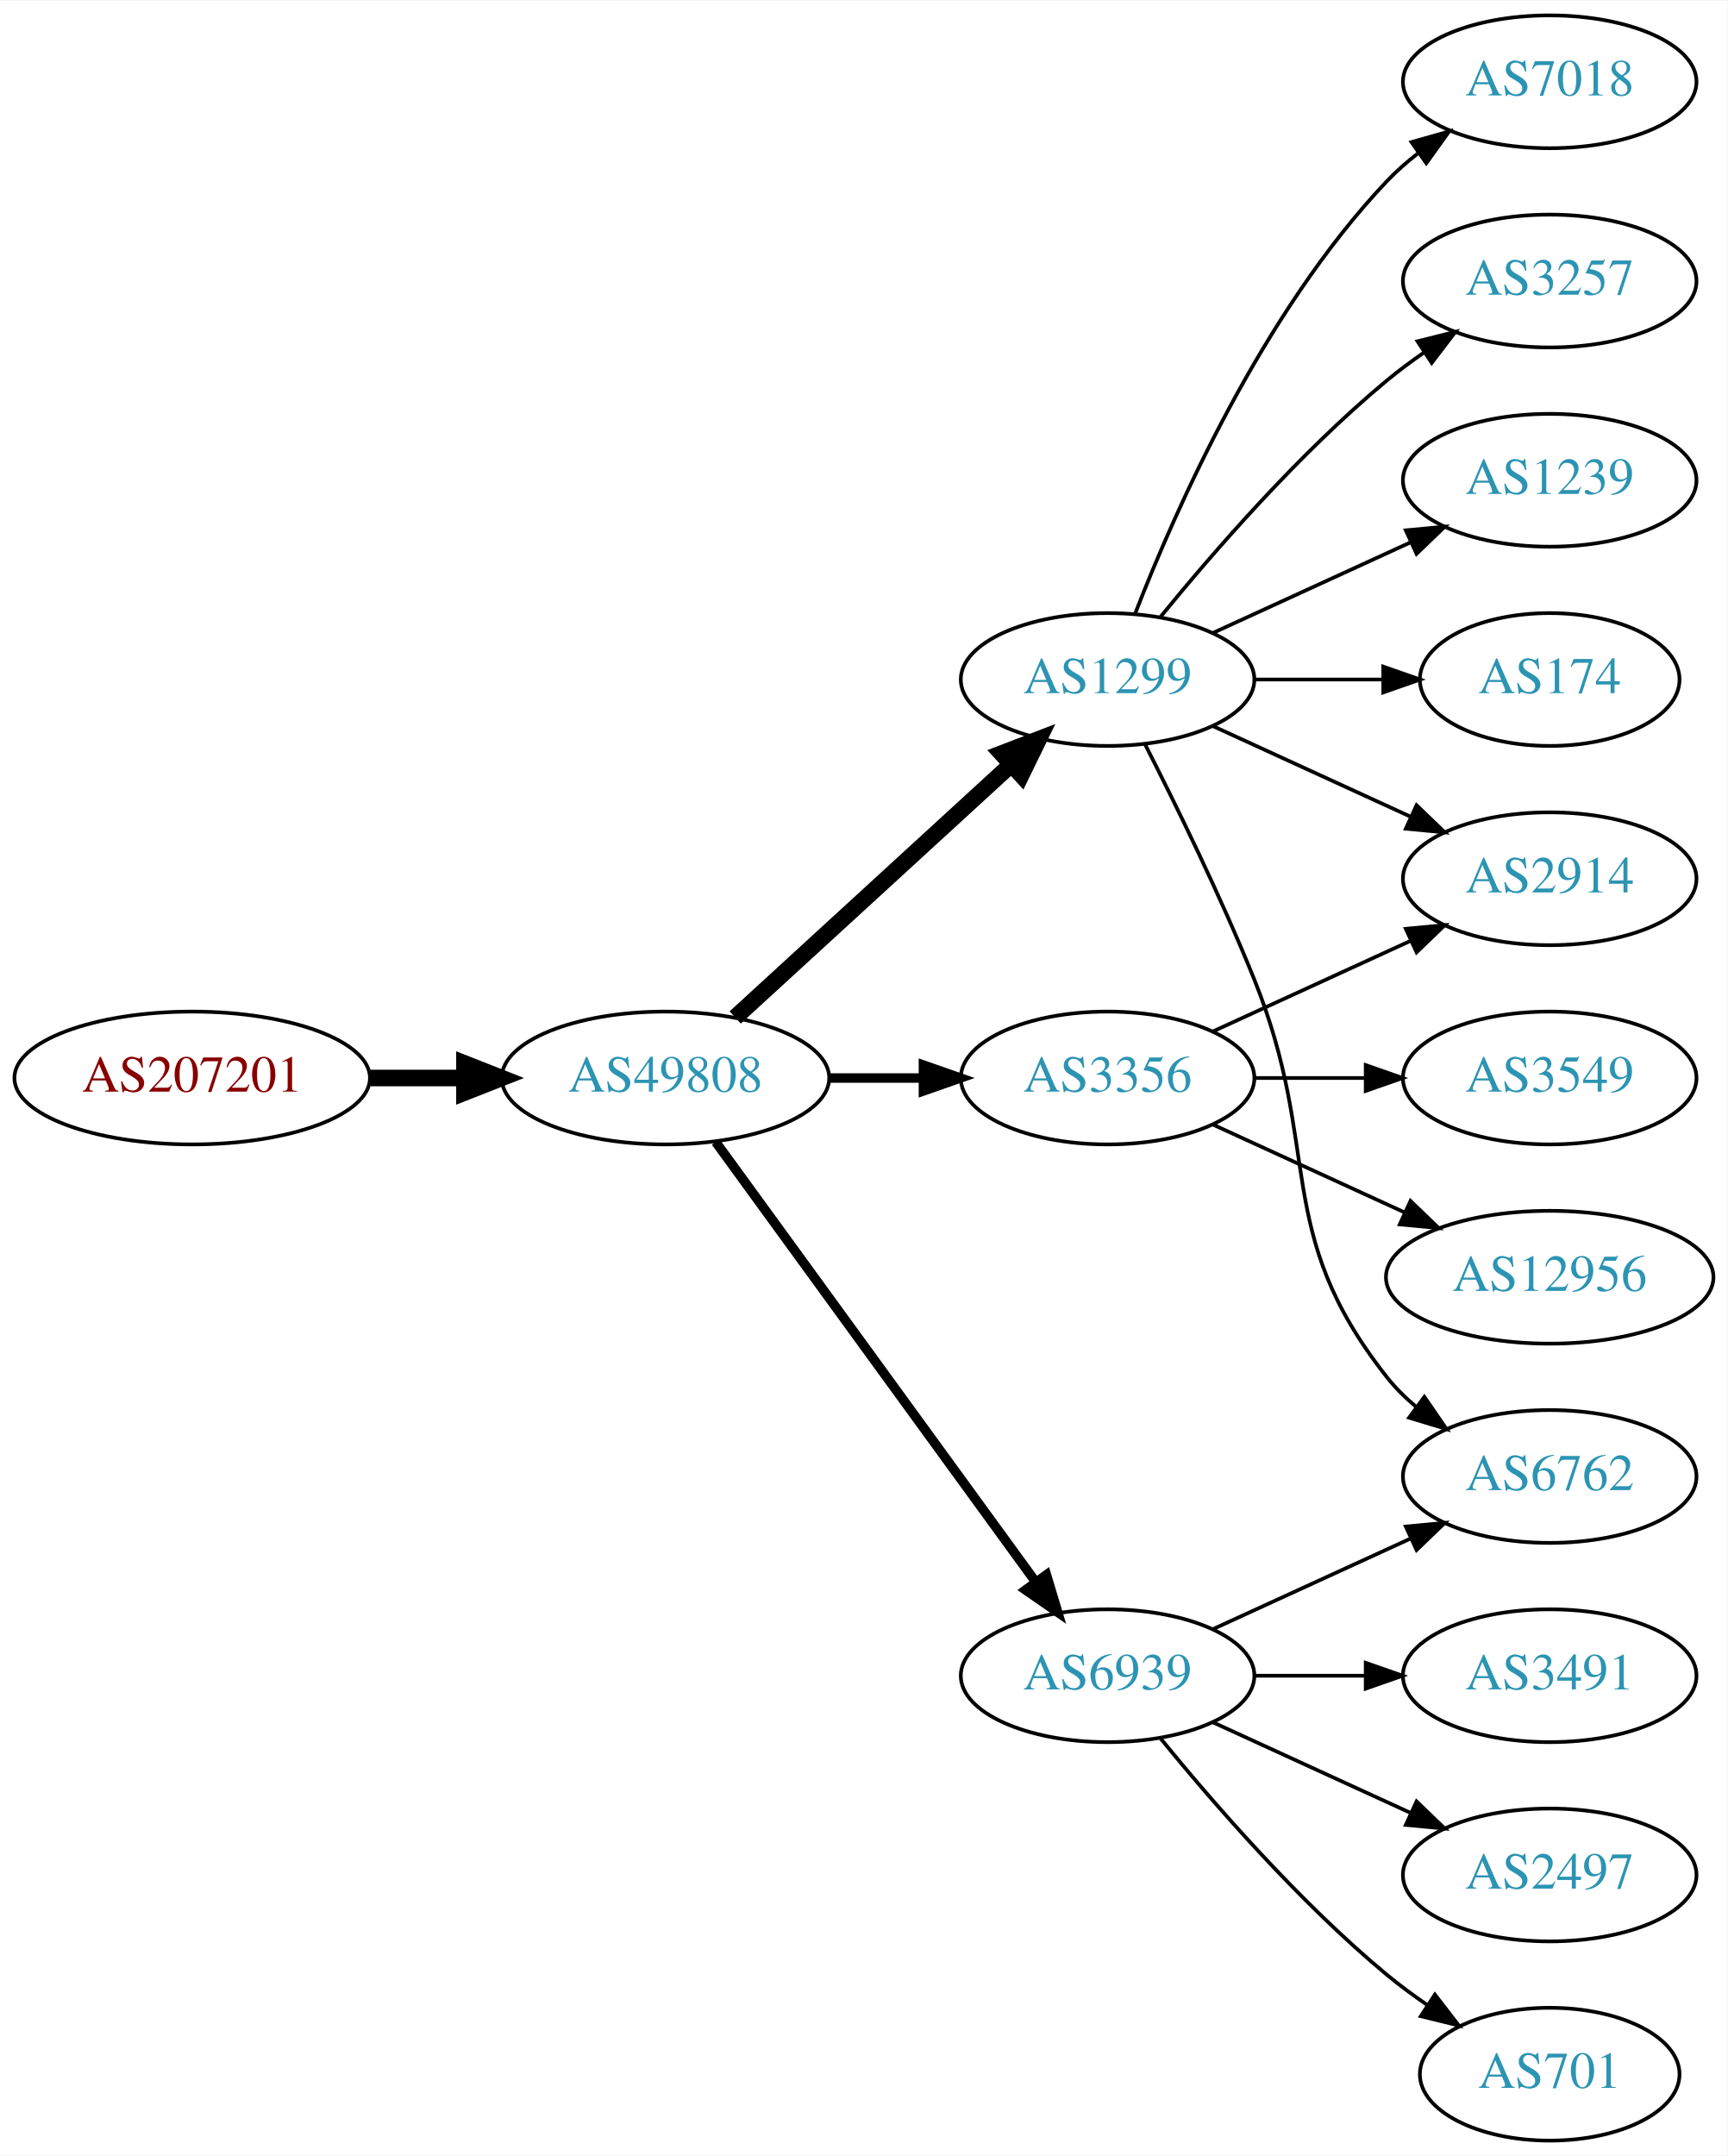
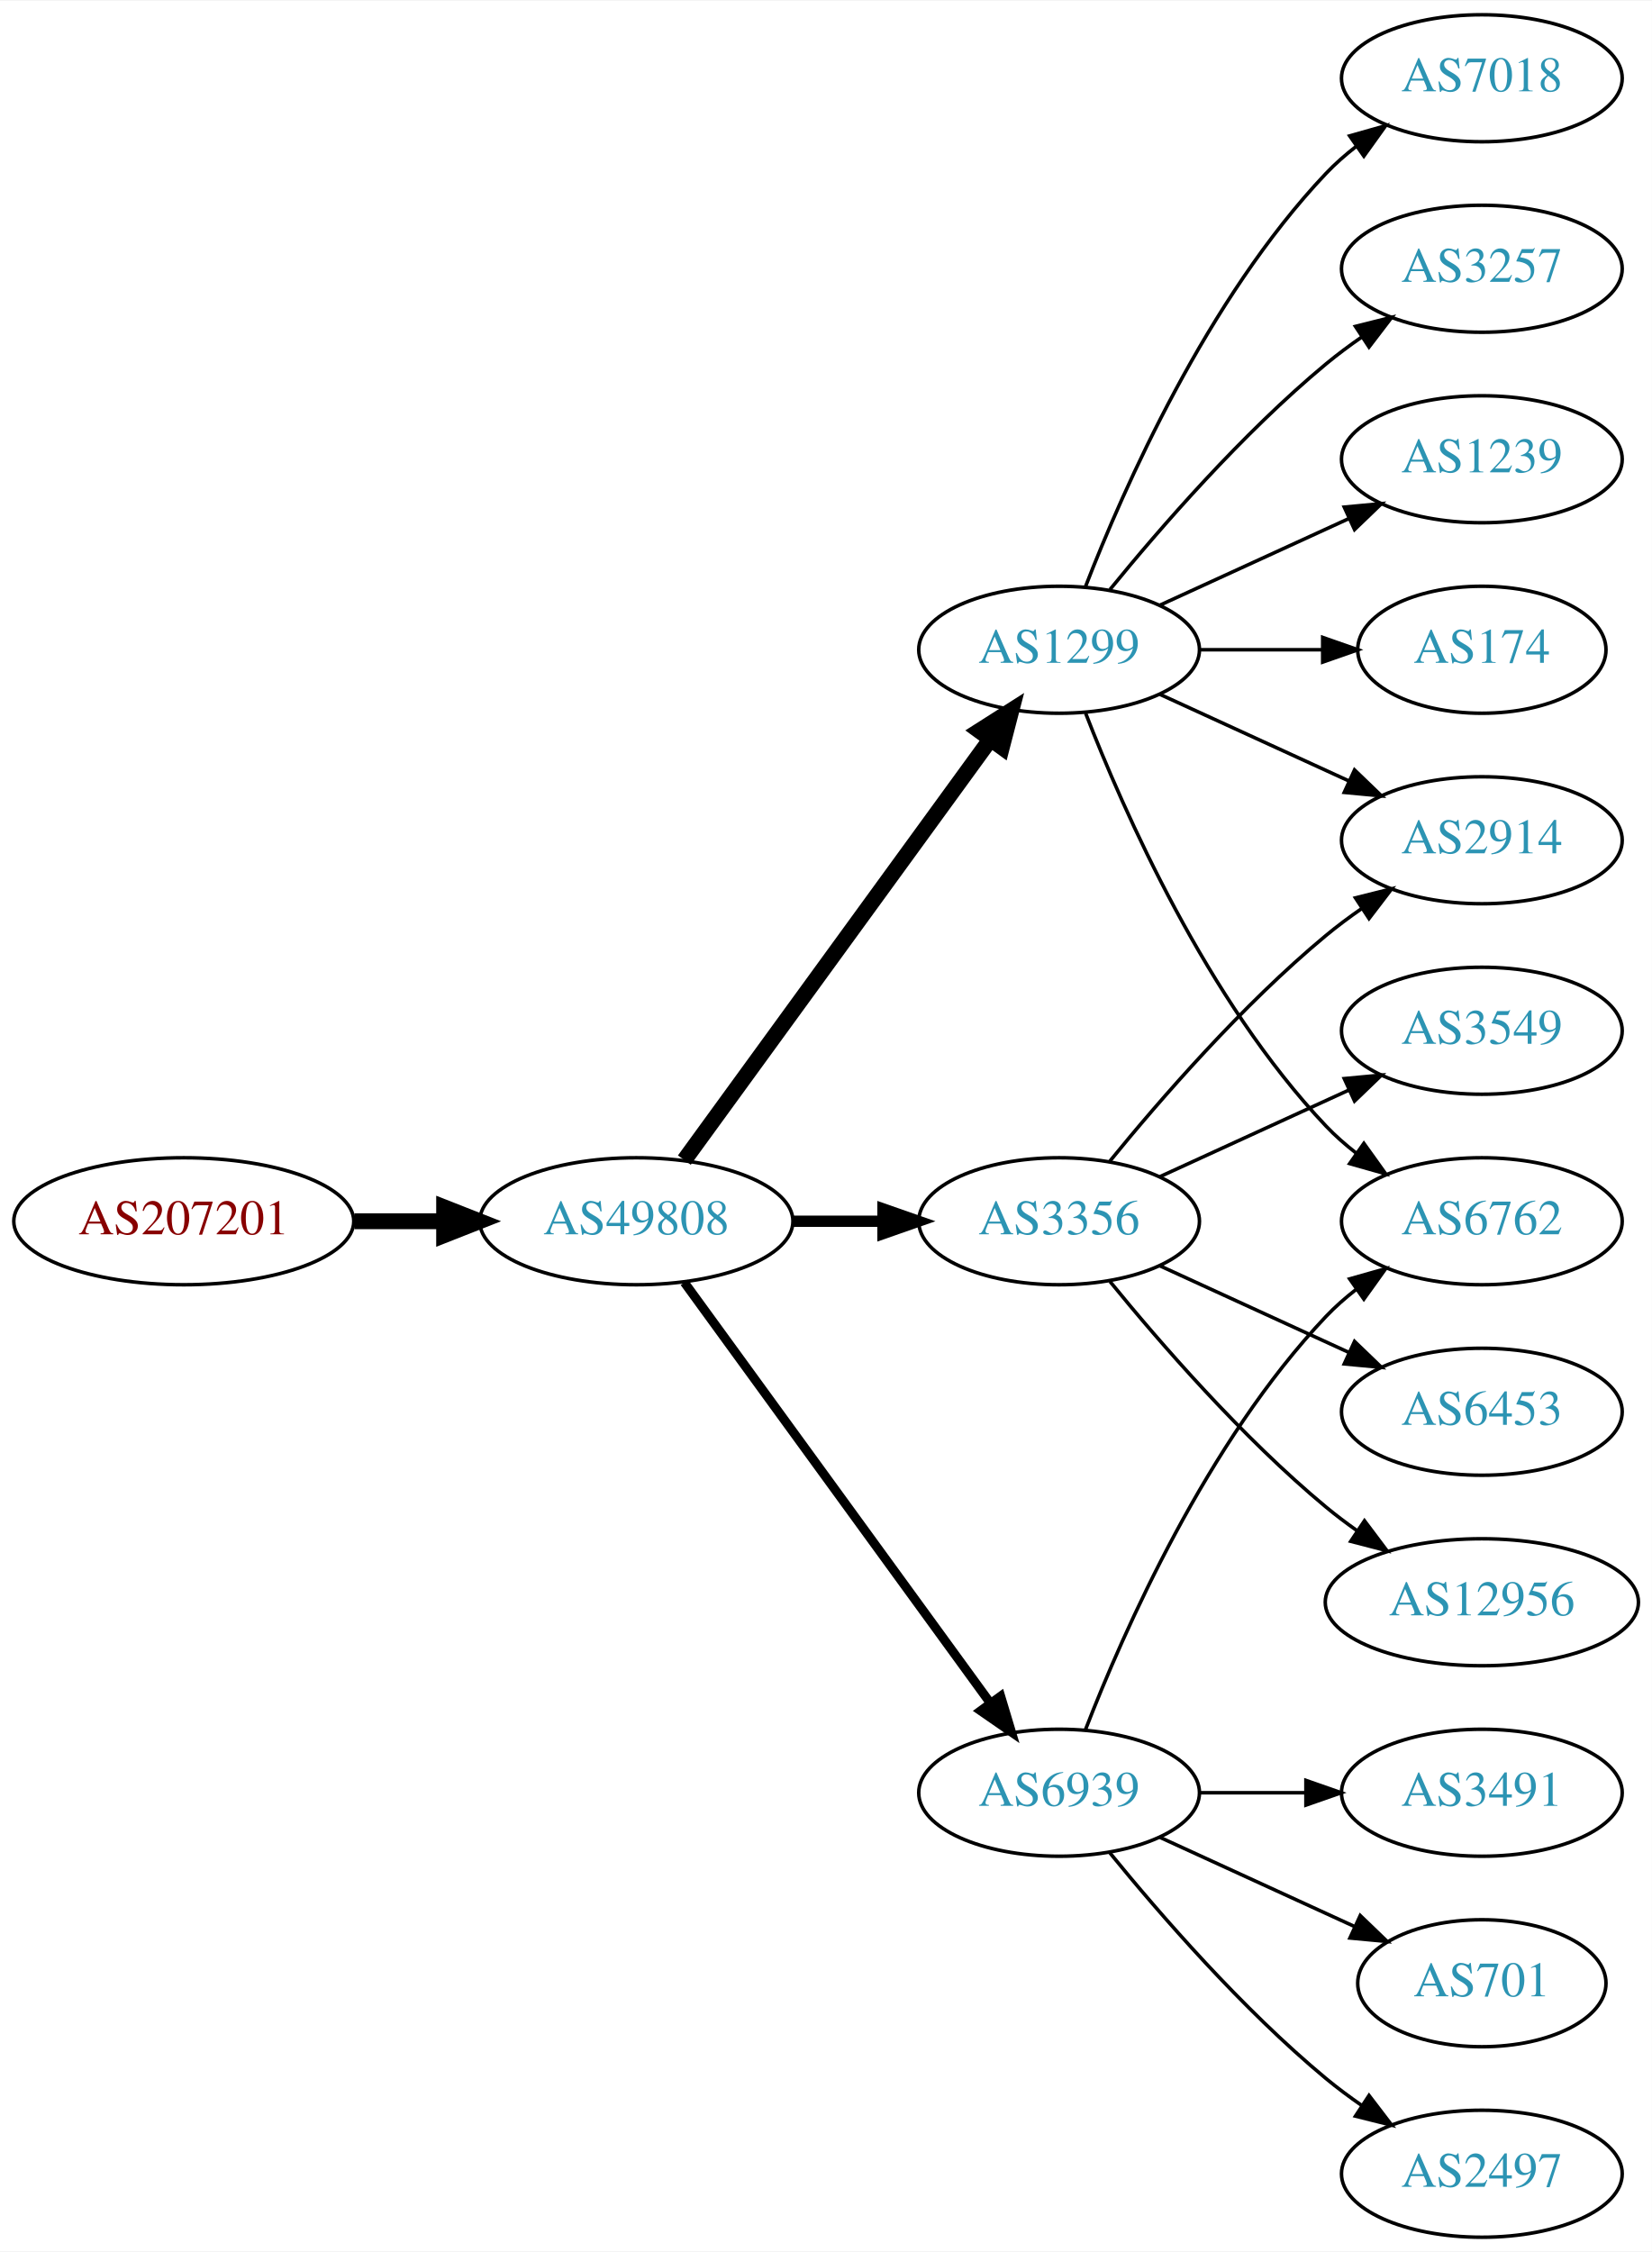
- <svg xmlns="http://www.w3.org/2000/svg" xmlns:xlink="http://www.w3.org/1999/xlink" width="468pt" height="584pt" viewBox="0.00 0.00 468.27 584.00">
-   <g id="graph0" class="graph" transform="scale(1 1) rotate(0) translate(4 580)">
-     <polygon fill="white" stroke="none" points="-4,4 -4,-580 464.269,-580 464.269,4 -4,4" />
+ <svg xmlns="http://www.w3.org/2000/svg" xmlns:xlink="http://www.w3.org/1999/xlink" width="468pt" height="638pt" viewBox="0.00 0.00 468.27 638.00">
+   <g id="graph0" class="graph" transform="scale(1 1) rotate(0) translate(4 634)">
+     <polygon fill="white" stroke="none" points="-4,4 -4,-634 464.269,-634 464.269,4 -4,4" />
    <g id="node1" class="node">
      <g id="a_node1">
        <a xlink:href="/asn/207201" xlink:title="AS207201 ~ Normann Engineering GmbH [AT]">
          <ellipse fill="#ffffff" stroke="black" cx="48.096" cy="-288" rx="48.192" ry="18" />
          <text text-anchor="middle" x="48.096" y="-284.3" font-family="Times,serif" font-size="14.00" fill="#880000">AS207201</text>
        </a>
      </g>
    </g>
    <g id="node2" class="node">
      <g id="a_node2">
        <a xlink:href="/asn/49808" xlink:title="AS49808 ~ POWERSPEED-AS [AT]">
          <ellipse fill="#ffffff" stroke="black" cx="176.388" cy="-288" rx="44.393" ry="18" />
          <text text-anchor="middle" x="176.388" y="-284.3" font-family="Times,serif" font-size="14.00" fill="#2c94b3">AS49808</text>
        </a>
      </g>
    </g>
    <g id="edge1" class="edge">
      <path fill="none" stroke="black" stroke-width="4.5" d="M96.481,-288C104.742,-288 113.386,-288 121.799,-288" />
      <polygon fill="black" stroke="black" stroke-width="4.5" points="121.904,-291.938 131.904,-288 121.904,-284.063 121.904,-291.938" />
    </g>
    <g id="node3" class="node">
      <g id="a_node3">
        <a xlink:href="/asn/1299" xlink:title="AS1299 ~ Telia Carrier [EU]">
-           <ellipse fill="#ffffff" stroke="black" cx="296.23" cy="-396" rx="39.794" ry="18" />
-           <text text-anchor="middle" x="296.23" y="-392.3" font-family="Times,serif" font-size="14.00" fill="#2c94b3">AS1299</text>
+           <ellipse fill="#ffffff" stroke="black" cx="296.23" cy="-450" rx="39.794" ry="18" />
+           <text text-anchor="middle" x="296.23" y="-446.3" font-family="Times,serif" font-size="14.00" fill="#2c94b3">AS1299</text>
        </a>
      </g>
    </g>
    <g id="edge2" class="edge">
-       <path fill="none" stroke="black" stroke-width="4.5" d="M195.285,-304.403C215.214,-322.667 247.571,-352.322 270.048,-372.921" />
-       <polygon fill="black" stroke="black" stroke-width="4.5" points="267.517,-375.943 277.55,-379.797 272.838,-370.137 267.517,-375.943" />
+       <path fill="none" stroke="black" stroke-width="4.5" d="M189.999,-305.337C210.82,-333.96 252.482,-391.233 276.671,-424.486" />
+       <polygon fill="black" stroke="black" stroke-width="4.5" points="273.643,-427.017 282.71,-432.788 280.011,-422.385 273.643,-427.017" />
    </g>
    <g id="node4" class="node">
      <g id="a_node4">
+         <a xlink:href="/asn/3356" xlink:title="AS3356 ~ Level 3 Parent, LLC [US]">
+           <ellipse fill="#ffffff" stroke="black" cx="296.23" cy="-288" rx="39.794" ry="18" />
+           <text text-anchor="middle" x="296.23" y="-284.3" font-family="Times,serif" font-size="14.00" fill="#2c94b3">AS3356</text>
+         </a>
+       </g>
+     </g>
+     <g id="edge3" class="edge">
+       <path fill="none" stroke="black" stroke-width="3.214" d="M220.599,-288C228.911,-288 237.674,-288 246.156,-288" />
+       <polygon fill="black" stroke="black" stroke-width="3.214" points="246.315,-291.5 256.315,-288 246.315,-284.5 246.315,-291.5" />
+     </g>
+     <g id="node5" class="node">
+       <g id="a_node5">
        <a xlink:href="/asn/6939" xlink:title="AS6939 ~ Hurricane Electric LLC [US]">
          <ellipse fill="#ffffff" stroke="black" cx="296.23" cy="-126" rx="39.794" ry="18" />
          <text text-anchor="middle" x="296.23" y="-122.3" font-family="Times,serif" font-size="14.00" fill="#2c94b3">AS6939</text>
        </a>
      </g>
    </g>
-     <g id="edge3" class="edge">
+     <g id="edge4" class="edge">
      <path fill="none" stroke="black" stroke-width="2.571" d="M189.999,-270.663C210.82,-242.04 252.482,-184.767 276.671,-151.514" />
      <polygon fill="black" stroke="black" stroke-width="2.571" points="279.657,-153.358 282.71,-143.212 273.997,-149.24 279.657,-153.358" />
    </g>
-     <g id="node5" class="node">
-       <g id="a_node5">
-         <a xlink:href="/asn/3356" xlink:title="AS3356 ~ Level 3 Parent, LLC [US]">
-           <ellipse fill="#ffffff" stroke="black" cx="296.23" cy="-288" rx="39.794" ry="18" />
-           <text text-anchor="middle" x="296.23" y="-284.3" font-family="Times,serif" font-size="14.00" fill="#2c94b3">AS3356</text>
-         </a>
-       </g>
-     </g>
-     <g id="edge4" class="edge">
-       <path fill="none" stroke="black" stroke-width="2.571" d="M220.599,-288C228.911,-288 237.674,-288 246.156,-288" />
-       <polygon fill="black" stroke="black" stroke-width="2.571" points="246.315,-291.5 256.315,-288 246.315,-284.5 246.315,-291.5" />
-     </g>
    <g id="node6" class="node">
      <g id="a_node6">
-         <a xlink:href="/asn/3257" xlink:title="AS3257 ~ GTT [DE]">
-           <ellipse fill="#ffffff" stroke="black" cx="416.073" cy="-504" rx="39.794" ry="18" />
-           <text text-anchor="middle" x="416.073" y="-500.3" font-family="Times,serif" font-size="14.00" fill="#2c94b3">AS3257</text>
+         <a xlink:href="/asn/7018" xlink:title="AS7018 ~ AT&amp;T Services, Inc. [US]">
+           <ellipse fill="#ffffff" stroke="black" cx="416.073" cy="-612" rx="39.794" ry="18" />
+           <text text-anchor="middle" x="416.073" y="-608.3" font-family="Times,serif" font-size="14.00" fill="#2c94b3">AS7018</text>
        </a>
      </g>
    </g>
    <g id="edge5" class="edge">
-       <path fill="none" stroke="black" d="M310.649,-413.065C324.764,-430.375 348.178,-457.345 371.877,-477 375.093,-479.668 378.594,-482.27 382.164,-484.741" />
-       <polygon fill="black" stroke="black" points="380.242,-487.666 390.52,-490.236 384.088,-481.817 380.242,-487.666" />
+       <path fill="none" stroke="black" d="M303.753,-467.994C314.504,-495.728 338.161,-549.429 371.877,-585 374.462,-587.728 377.38,-590.294 380.448,-592.677" />
+       <polygon fill="black" stroke="black" points="378.602,-595.658 388.797,-598.543 382.627,-589.93 378.602,-595.658" />
    </g>
    <g id="node7" class="node">
      <g id="a_node7">
-         <a xlink:href="/asn/1239" xlink:title="AS1239 ~ Sprint [US]">
-           <ellipse fill="#ffffff" stroke="black" cx="416.073" cy="-450" rx="39.794" ry="18" />
-           <text text-anchor="middle" x="416.073" y="-446.3" font-family="Times,serif" font-size="14.00" fill="#2c94b3">AS1239</text>
+         <a xlink:href="/asn/3257" xlink:title="AS3257 ~ GTT [DE]">
+           <ellipse fill="#ffffff" stroke="black" cx="416.073" cy="-558" rx="39.794" ry="18" />
+           <text text-anchor="middle" x="416.073" y="-554.3" font-family="Times,serif" font-size="14.00" fill="#2c94b3">AS3257</text>
        </a>
      </g>
    </g>
    <g id="edge6" class="edge">
-       <path fill="none" stroke="black" d="M324.859,-408.661C340.816,-415.973 361.087,-425.261 378.369,-433.181" />
-       <polygon fill="black" stroke="black" points="377.068,-436.435 387.617,-437.419 379.984,-430.071 377.068,-436.435" />
+       <path fill="none" stroke="black" d="M310.649,-467.065C324.764,-484.375 348.178,-511.345 371.877,-531 375.093,-533.668 378.594,-536.27 382.164,-538.741" />
+       <polygon fill="black" stroke="black" points="380.242,-541.666 390.52,-544.236 384.088,-535.817 380.242,-541.666" />
    </g>
    <g id="node8" class="node">
      <g id="a_node8">
-         <a xlink:href="/asn/174" xlink:title="AS174 ~ Cogent Communications [US]">
-           <ellipse fill="#ffffff" stroke="black" cx="416.073" cy="-396" rx="35.194" ry="18" />
-           <text text-anchor="middle" x="416.073" y="-392.3" font-family="Times,serif" font-size="14.00" fill="#2c94b3">AS174</text>
+         <a xlink:href="/asn/1239" xlink:title="AS1239 ~ Sprint [US]">
+           <ellipse fill="#ffffff" stroke="black" cx="416.073" cy="-504" rx="39.794" ry="18" />
+           <text text-anchor="middle" x="416.073" y="-500.3" font-family="Times,serif" font-size="14.00" fill="#2c94b3">AS1239</text>
        </a>
      </g>
    </g>
    <g id="edge7" class="edge">
-       <path fill="none" stroke="black" d="M336.143,-396C347.23,-396 359.389,-396 370.771,-396" />
-       <polygon fill="black" stroke="black" points="370.953,-399.5 380.953,-396 370.953,-392.5 370.953,-399.5" />
+       <path fill="none" stroke="black" d="M324.859,-462.661C340.816,-469.973 361.087,-479.261 378.369,-487.181" />
+       <polygon fill="black" stroke="black" points="377.068,-490.435 387.617,-491.419 379.984,-484.071 377.068,-490.435" />
    </g>
    <g id="node9" class="node">
      <g id="a_node9">
-         <a xlink:href="/asn/7018" xlink:title="AS7018 ~ AT&amp;T Services, Inc. [US]">
-           <ellipse fill="#ffffff" stroke="black" cx="416.073" cy="-558" rx="39.794" ry="18" />
-           <text text-anchor="middle" x="416.073" y="-554.3" font-family="Times,serif" font-size="14.00" fill="#2c94b3">AS7018</text>
+         <a xlink:href="/asn/2914" xlink:title="AS2914 ~ NTT America, Inc. [US]">
+           <ellipse fill="#ffffff" stroke="black" cx="416.073" cy="-396" rx="39.794" ry="18" />
+           <text text-anchor="middle" x="416.073" y="-392.3" font-family="Times,serif" font-size="14.00" fill="#2c94b3">AS2914</text>
        </a>
      </g>
    </g>
    <g id="edge8" class="edge">
-       <path fill="none" stroke="black" d="M303.753,-413.994C314.504,-441.728 338.161,-495.429 371.877,-531 374.462,-533.728 377.38,-536.294 380.448,-538.677" />
-       <polygon fill="black" stroke="black" points="378.602,-541.658 388.797,-544.543 382.627,-535.93 378.602,-541.658" />
+       <path fill="none" stroke="black" d="M324.859,-437.339C340.816,-430.027 361.087,-420.739 378.369,-412.819" />
+       <polygon fill="black" stroke="black" points="379.984,-415.929 387.617,-408.581 377.068,-409.565 379.984,-415.929" />
    </g>
    <g id="node10" class="node">
      <g id="a_node10">
-         <a xlink:href="/asn/2914" xlink:title="AS2914 ~ NTT America, Inc. [US]">
-           <ellipse fill="#ffffff" stroke="black" cx="416.073" cy="-342" rx="39.794" ry="18" />
-           <text text-anchor="middle" x="416.073" y="-338.3" font-family="Times,serif" font-size="14.00" fill="#2c94b3">AS2914</text>
+         <a xlink:href="/asn/174" xlink:title="AS174 ~ Cogent Communications [US]">
+           <ellipse fill="#ffffff" stroke="black" cx="416.073" cy="-450" rx="35.194" ry="18" />
+           <text text-anchor="middle" x="416.073" y="-446.3" font-family="Times,serif" font-size="14.00" fill="#2c94b3">AS174</text>
        </a>
      </g>
    </g>
    <g id="edge9" class="edge">
-       <path fill="none" stroke="black" d="M324.859,-383.339C340.816,-376.027 361.087,-366.739 378.369,-358.819" />
-       <polygon fill="black" stroke="black" points="379.984,-361.929 387.617,-354.581 377.068,-355.565 379.984,-361.929" />
+       <path fill="none" stroke="black" d="M336.143,-450C347.23,-450 359.389,-450 370.771,-450" />
+       <polygon fill="black" stroke="black" points="370.953,-453.5 380.953,-450 370.953,-446.5 370.953,-453.5" />
    </g>
    <g id="node11" class="node">
      <g id="a_node11">
        <a xlink:href="/asn/6762" xlink:title="AS6762 ~ TELECOM ITALIA SPARKLE S.p.A. [IT]">
-           <ellipse fill="#ffffff" stroke="black" cx="416.073" cy="-180" rx="39.794" ry="18" />
-           <text text-anchor="middle" x="416.073" y="-176.3" font-family="Times,serif" font-size="14.00" fill="#2c94b3">AS6762</text>
+           <ellipse fill="#ffffff" stroke="black" cx="416.073" cy="-288" rx="39.794" ry="18" />
+           <text text-anchor="middle" x="416.073" y="-284.3" font-family="Times,serif" font-size="14.00" fill="#2c94b3">AS6762</text>
        </a>
      </g>
    </g>
    <g id="edge10" class="edge">
-       <path fill="none" stroke="black" d="M306.311,-378.583C314.579,-362.366 326.841,-337.397 335.877,-315 354.806,-268.078 340.578,-246.754 371.877,-207 374.202,-204.047 376.945,-201.33 379.904,-198.853" />
-       <polygon fill="black" stroke="black" points="382.097,-201.585 388.101,-192.855 377.964,-195.936 382.097,-201.585" />
-     </g>
-     <g id="edge13" class="edge">
-       <path fill="none" stroke="black" d="M324.859,-138.661C340.816,-145.973 361.087,-155.261 378.369,-163.181" />
-       <polygon fill="black" stroke="black" points="377.068,-166.435 387.617,-167.419 379.984,-160.071 377.068,-166.435" />
+       <path fill="none" stroke="black" d="M303.753,-432.006C314.504,-404.272 338.161,-350.571 371.877,-315 374.462,-312.272 377.38,-309.706 380.448,-307.323" />
+       <polygon fill="black" stroke="black" points="382.627,-310.07 388.797,-301.457 378.602,-304.342 382.627,-310.07" />
+     </g>
+     <g id="edge14" class="edge">
+       <path fill="none" stroke="black" d="M310.649,-305.065C324.764,-322.375 348.178,-349.345 371.877,-369 375.093,-371.668 378.594,-374.27 382.164,-376.741" />
+       <polygon fill="black" stroke="black" points="380.242,-379.666 390.52,-382.236 384.088,-373.817 380.242,-379.666" />
    </g>
    <g id="node12" class="node">
      <g id="a_node12">
+         <a xlink:href="/asn/3549" xlink:title="AS3549 ~ Level 3 Parent, LLC [US]">
+           <ellipse fill="#ffffff" stroke="black" cx="416.073" cy="-342" rx="39.794" ry="18" />
+           <text text-anchor="middle" x="416.073" y="-338.3" font-family="Times,serif" font-size="14.00" fill="#2c94b3">AS3549</text>
+         </a>
+       </g>
+     </g>
+     <g id="edge11" class="edge">
+       <path fill="none" stroke="black" d="M324.859,-300.661C340.816,-307.973 361.087,-317.261 378.369,-325.181" />
+       <polygon fill="black" stroke="black" points="377.068,-328.435 387.617,-329.419 379.984,-322.071 377.068,-328.435" />
+     </g>
+     <g id="node13" class="node">
+       <g id="a_node13">
+         <a xlink:href="/asn/6453" xlink:title="AS6453 ~ TATA COMMUNICATIONS (AMERICA) INC [US]">
+           <ellipse fill="#ffffff" stroke="black" cx="416.073" cy="-234" rx="39.794" ry="18" />
+           <text text-anchor="middle" x="416.073" y="-230.3" font-family="Times,serif" font-size="14.00" fill="#2c94b3">AS6453</text>
+         </a>
+       </g>
+     </g>
+     <g id="edge12" class="edge">
+       <path fill="none" stroke="black" d="M324.859,-275.339C340.816,-268.027 361.087,-258.739 378.369,-250.819" />
+       <polygon fill="black" stroke="black" points="379.984,-253.929 387.617,-246.581 377.068,-247.565 379.984,-253.929" />
+     </g>
+     <g id="node14" class="node">
+       <g id="a_node14">
+         <a xlink:href="/asn/12956" xlink:title="AS12956 ~ TELXIUS [ES]">
+           <ellipse fill="#ffffff" stroke="black" cx="416.073" cy="-180" rx="44.393" ry="18" />
+           <text text-anchor="middle" x="416.073" y="-176.3" font-family="Times,serif" font-size="14.00" fill="#2c94b3">AS12956</text>
+         </a>
+       </g>
+     </g>
+     <g id="edge13" class="edge">
+       <path fill="none" stroke="black" d="M310.649,-270.935C324.764,-253.625 348.178,-226.655 371.877,-207 374.614,-204.729 377.558,-202.506 380.575,-200.37" />
+       <polygon fill="black" stroke="black" points="382.801,-203.092 389.164,-194.621 378.907,-197.275 382.801,-203.092" />
+     </g>
+     <g id="edge17" class="edge">
+       <path fill="none" stroke="black" d="M303.753,-143.994C314.504,-171.728 338.161,-225.429 371.877,-261 374.462,-263.728 377.38,-266.294 380.448,-268.677" />
+       <polygon fill="black" stroke="black" points="378.602,-271.658 388.797,-274.543 382.627,-265.93 378.602,-271.658" />
+     </g>
+     <g id="node15" class="node">
+       <g id="a_node15">
        <a xlink:href="/asn/3491" xlink:title="AS3491 ~ PCCW Global, Inc. [US]">
          <ellipse fill="#ffffff" stroke="black" cx="416.073" cy="-126" rx="39.794" ry="18" />
          <text text-anchor="middle" x="416.073" y="-122.3" font-family="Times,serif" font-size="14.00" fill="#2c94b3">AS3491</text>
        </a>
      </g>
    </g>
-     <g id="edge11" class="edge">
+     <g id="edge15" class="edge">
      <path fill="none" stroke="black" d="M336.143,-126C345.696,-126 356.046,-126 366.008,-126" />
      <polygon fill="black" stroke="black" points="366.201,-129.5 376.201,-126 366.201,-122.5 366.201,-129.5" />
    </g>
-     <g id="node13" class="node">
-       <g id="a_node13">
-         <a xlink:href="/asn/2497" xlink:title="AS2497 ~ Internet Initiative Japan Inc. [JP]">
-           <ellipse fill="#ffffff" stroke="black" cx="416.073" cy="-72" rx="39.794" ry="18" />
-           <text text-anchor="middle" x="416.073" y="-68.3" font-family="Times,serif" font-size="14.00" fill="#2c94b3">AS2497</text>
-         </a>
-       </g>
-     </g>
-     <g id="edge12" class="edge">
-       <path fill="none" stroke="black" d="M324.859,-113.339C340.816,-106.027 361.087,-96.739 378.369,-88.819" />
-       <polygon fill="black" stroke="black" points="379.984,-91.929 387.617,-84.581 377.068,-85.565 379.984,-91.929" />
-     </g>
-     <g id="node14" class="node">
-       <g id="a_node14">
-         <a xlink:href="/asn/701" xlink:title="AS701 ~ UUNET [US]">
-           <ellipse fill="#ffffff" stroke="black" cx="416.073" cy="-18" rx="35.194" ry="18" />
-           <text text-anchor="middle" x="416.073" y="-14.3" font-family="Times,serif" font-size="14.00" fill="#2c94b3">AS701</text>
-         </a>
-       </g>
-     </g>
-     <g id="edge14" class="edge">
-       <path fill="none" stroke="black" d="M310.649,-108.935C324.764,-91.625 348.178,-64.655 371.877,-45 375.34,-42.128 379.132,-39.331 382.987,-36.692" />
-       <polygon fill="black" stroke="black" points="384.948,-39.592 391.419,-31.203 381.129,-33.725 384.948,-39.592" />
-     </g>
-     <g id="edge15" class="edge">
-       <path fill="none" stroke="black" d="M324.859,-300.661C340.816,-307.973 361.087,-317.261 378.369,-325.181" />
-       <polygon fill="black" stroke="black" points="377.068,-328.435 387.617,-329.419 379.984,-322.071 377.068,-328.435" />
-     </g>
-     <g id="node15" class="node">
-       <g id="a_node15">
-         <a xlink:href="/asn/3549" xlink:title="AS3549 ~ Level 3 Parent, LLC [US]">
-           <ellipse fill="#ffffff" stroke="black" cx="416.073" cy="-288" rx="39.794" ry="18" />
-           <text text-anchor="middle" x="416.073" y="-284.3" font-family="Times,serif" font-size="14.00" fill="#2c94b3">AS3549</text>
-         </a>
-       </g>
-     </g>
-     <g id="edge16" class="edge">
-       <path fill="none" stroke="black" d="M336.143,-288C345.696,-288 356.046,-288 366.008,-288" />
-       <polygon fill="black" stroke="black" points="366.201,-291.5 376.201,-288 366.201,-284.5 366.201,-291.5" />
-     </g>
    <g id="node16" class="node">
      <g id="a_node16">
-         <a xlink:href="/asn/12956" xlink:title="AS12956 ~ TELXIUS [ES]">
-           <ellipse fill="#ffffff" stroke="black" cx="416.073" cy="-234" rx="44.393" ry="18" />
-           <text text-anchor="middle" x="416.073" y="-230.3" font-family="Times,serif" font-size="14.00" fill="#2c94b3">AS12956</text>
-         </a>
-       </g>
-     </g>
-     <g id="edge17" class="edge">
-       <path fill="none" stroke="black" d="M324.859,-275.339C340.357,-268.238 359.923,-259.272 376.87,-251.506" />
-       <polygon fill="black" stroke="black" points="378.34,-254.683 385.973,-247.335 375.424,-248.319 378.34,-254.683" />
+         <a xlink:href="/asn/701" xlink:title="AS701 ~ UUNET [US]">
+           <ellipse fill="#ffffff" stroke="black" cx="416.073" cy="-72" rx="35.194" ry="18" />
+           <text text-anchor="middle" x="416.073" y="-68.3" font-family="Times,serif" font-size="14.00" fill="#2c94b3">AS701</text>
+         </a>
+       </g>
+     </g>
+     <g id="edge16" class="edge">
+       <path fill="none" stroke="black" d="M324.859,-113.339C341.275,-105.817 362.257,-96.202 379.854,-88.139" />
+       <polygon fill="black" stroke="black" points="381.598,-91.189 389.231,-83.842 378.682,-84.826 381.598,-91.189" />
+     </g>
+     <g id="node17" class="node">
+       <g id="a_node17">
+         <a xlink:href="/asn/2497" xlink:title="AS2497 ~ Internet Initiative Japan Inc. [JP]">
+           <ellipse fill="#ffffff" stroke="black" cx="416.073" cy="-18" rx="39.794" ry="18" />
+           <text text-anchor="middle" x="416.073" y="-14.3" font-family="Times,serif" font-size="14.00" fill="#2c94b3">AS2497</text>
+         </a>
+       </g>
+     </g>
+     <g id="edge18" class="edge">
+       <path fill="none" stroke="black" d="M310.649,-108.935C324.764,-91.625 348.178,-64.655 371.877,-45 375.093,-42.332 378.594,-39.73 382.164,-37.259" />
+       <polygon fill="black" stroke="black" points="384.088,-40.183 390.52,-31.764 380.242,-34.334 384.088,-40.183" />
    </g>
  </g>
</svg>
